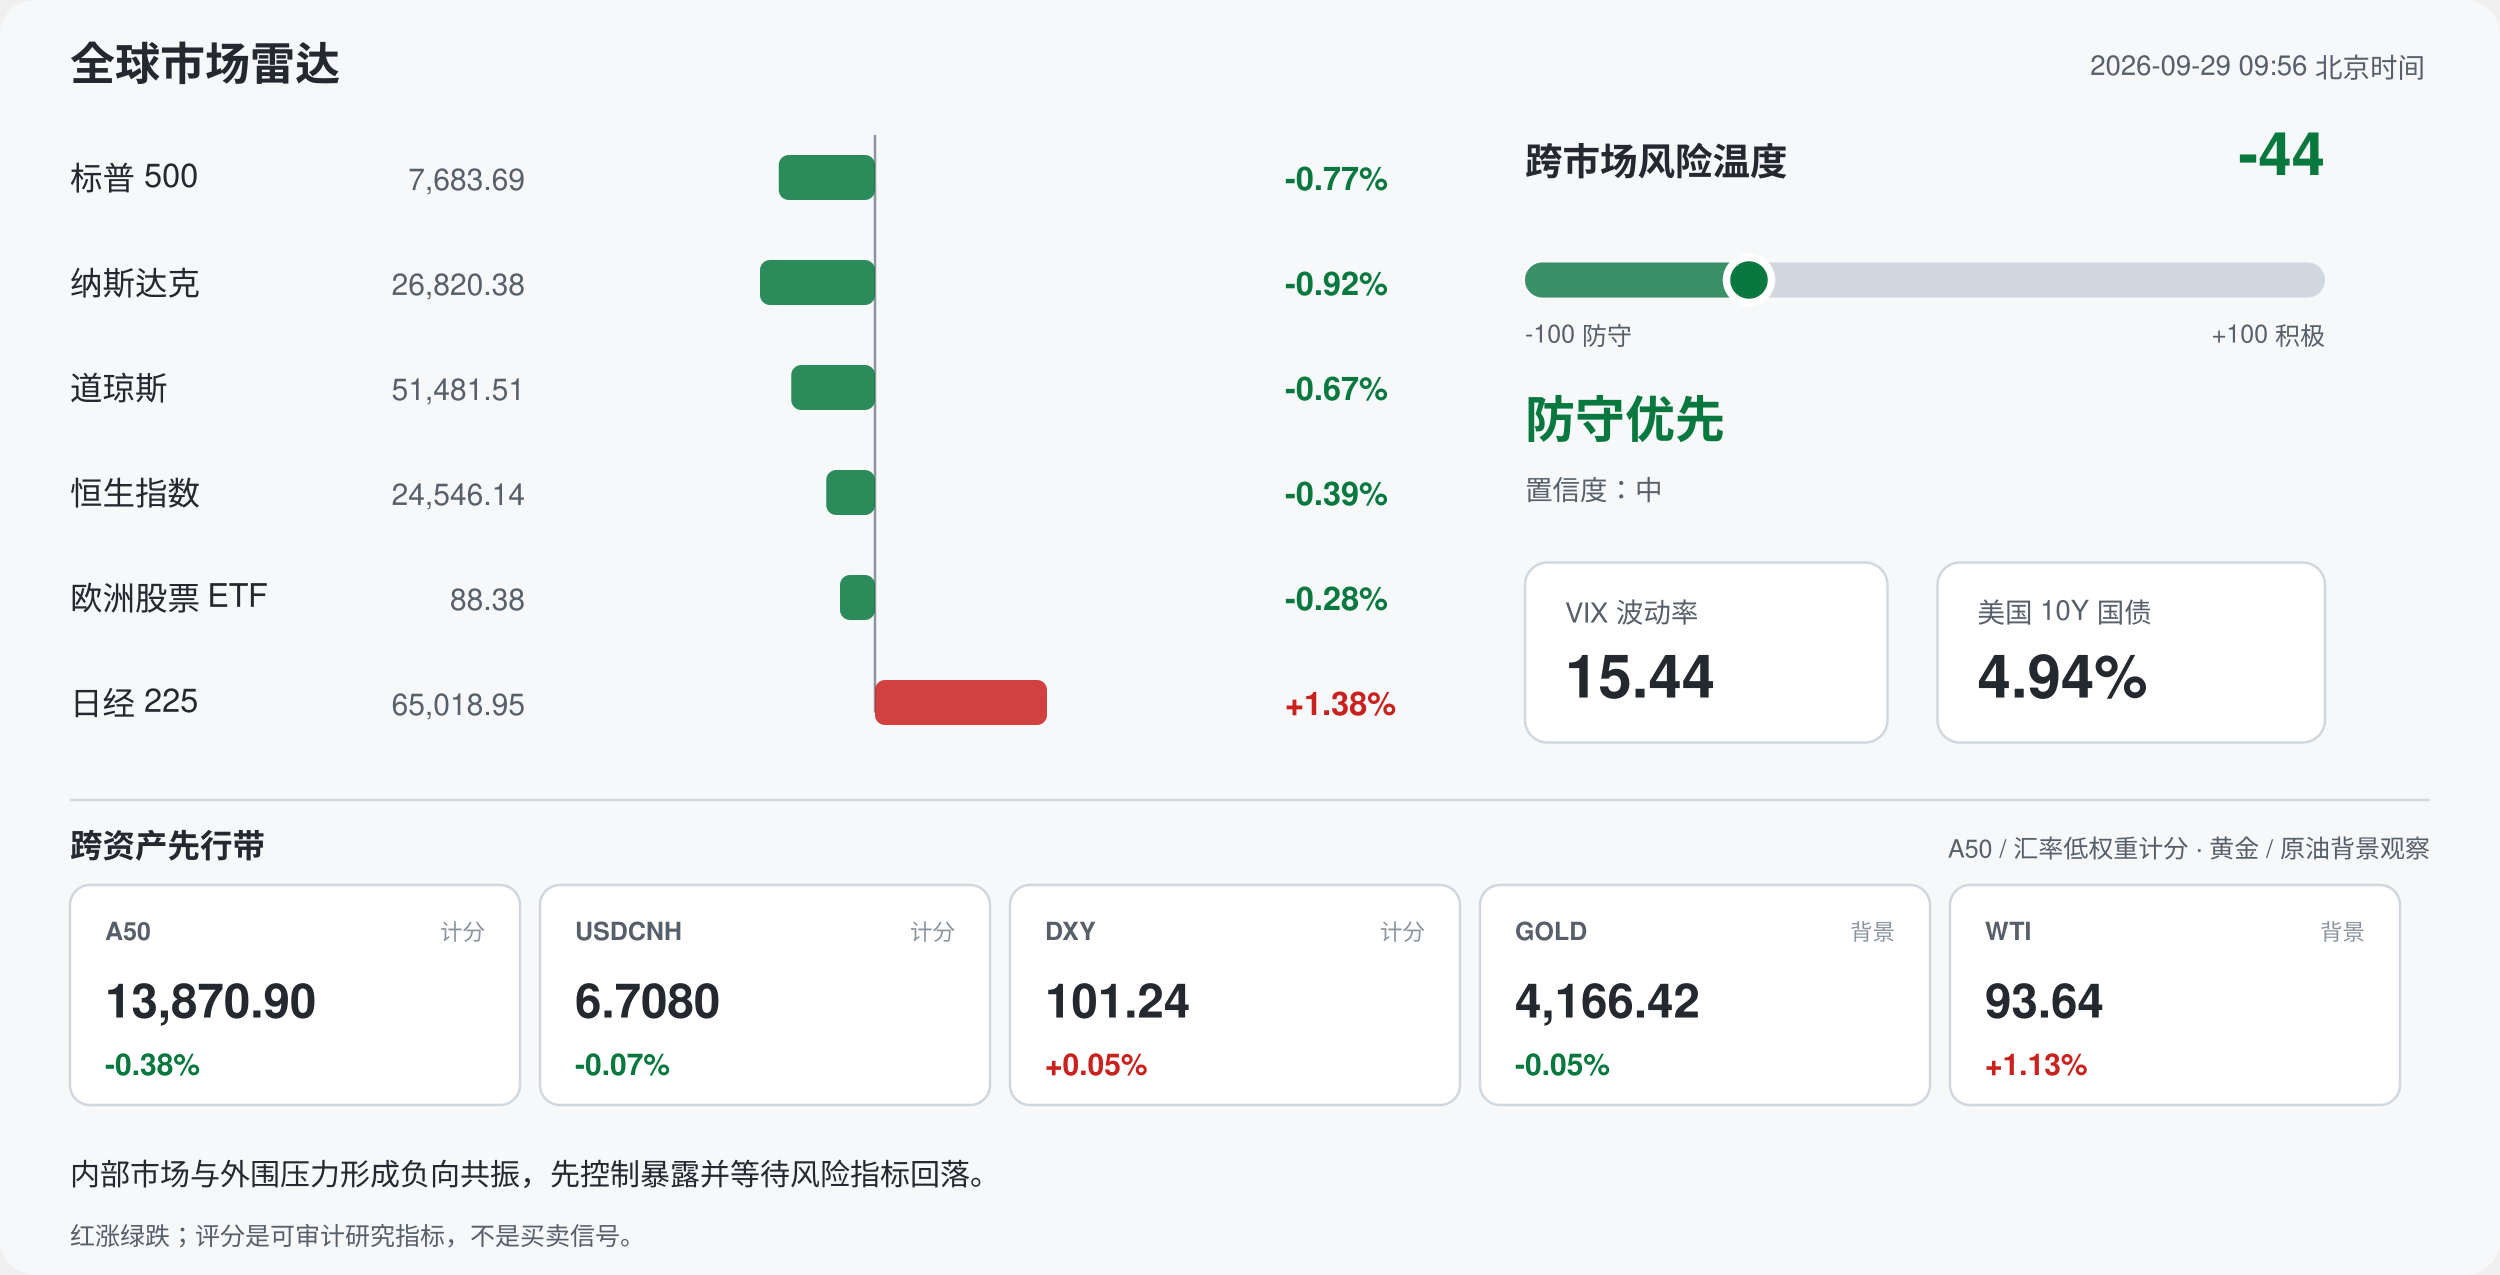
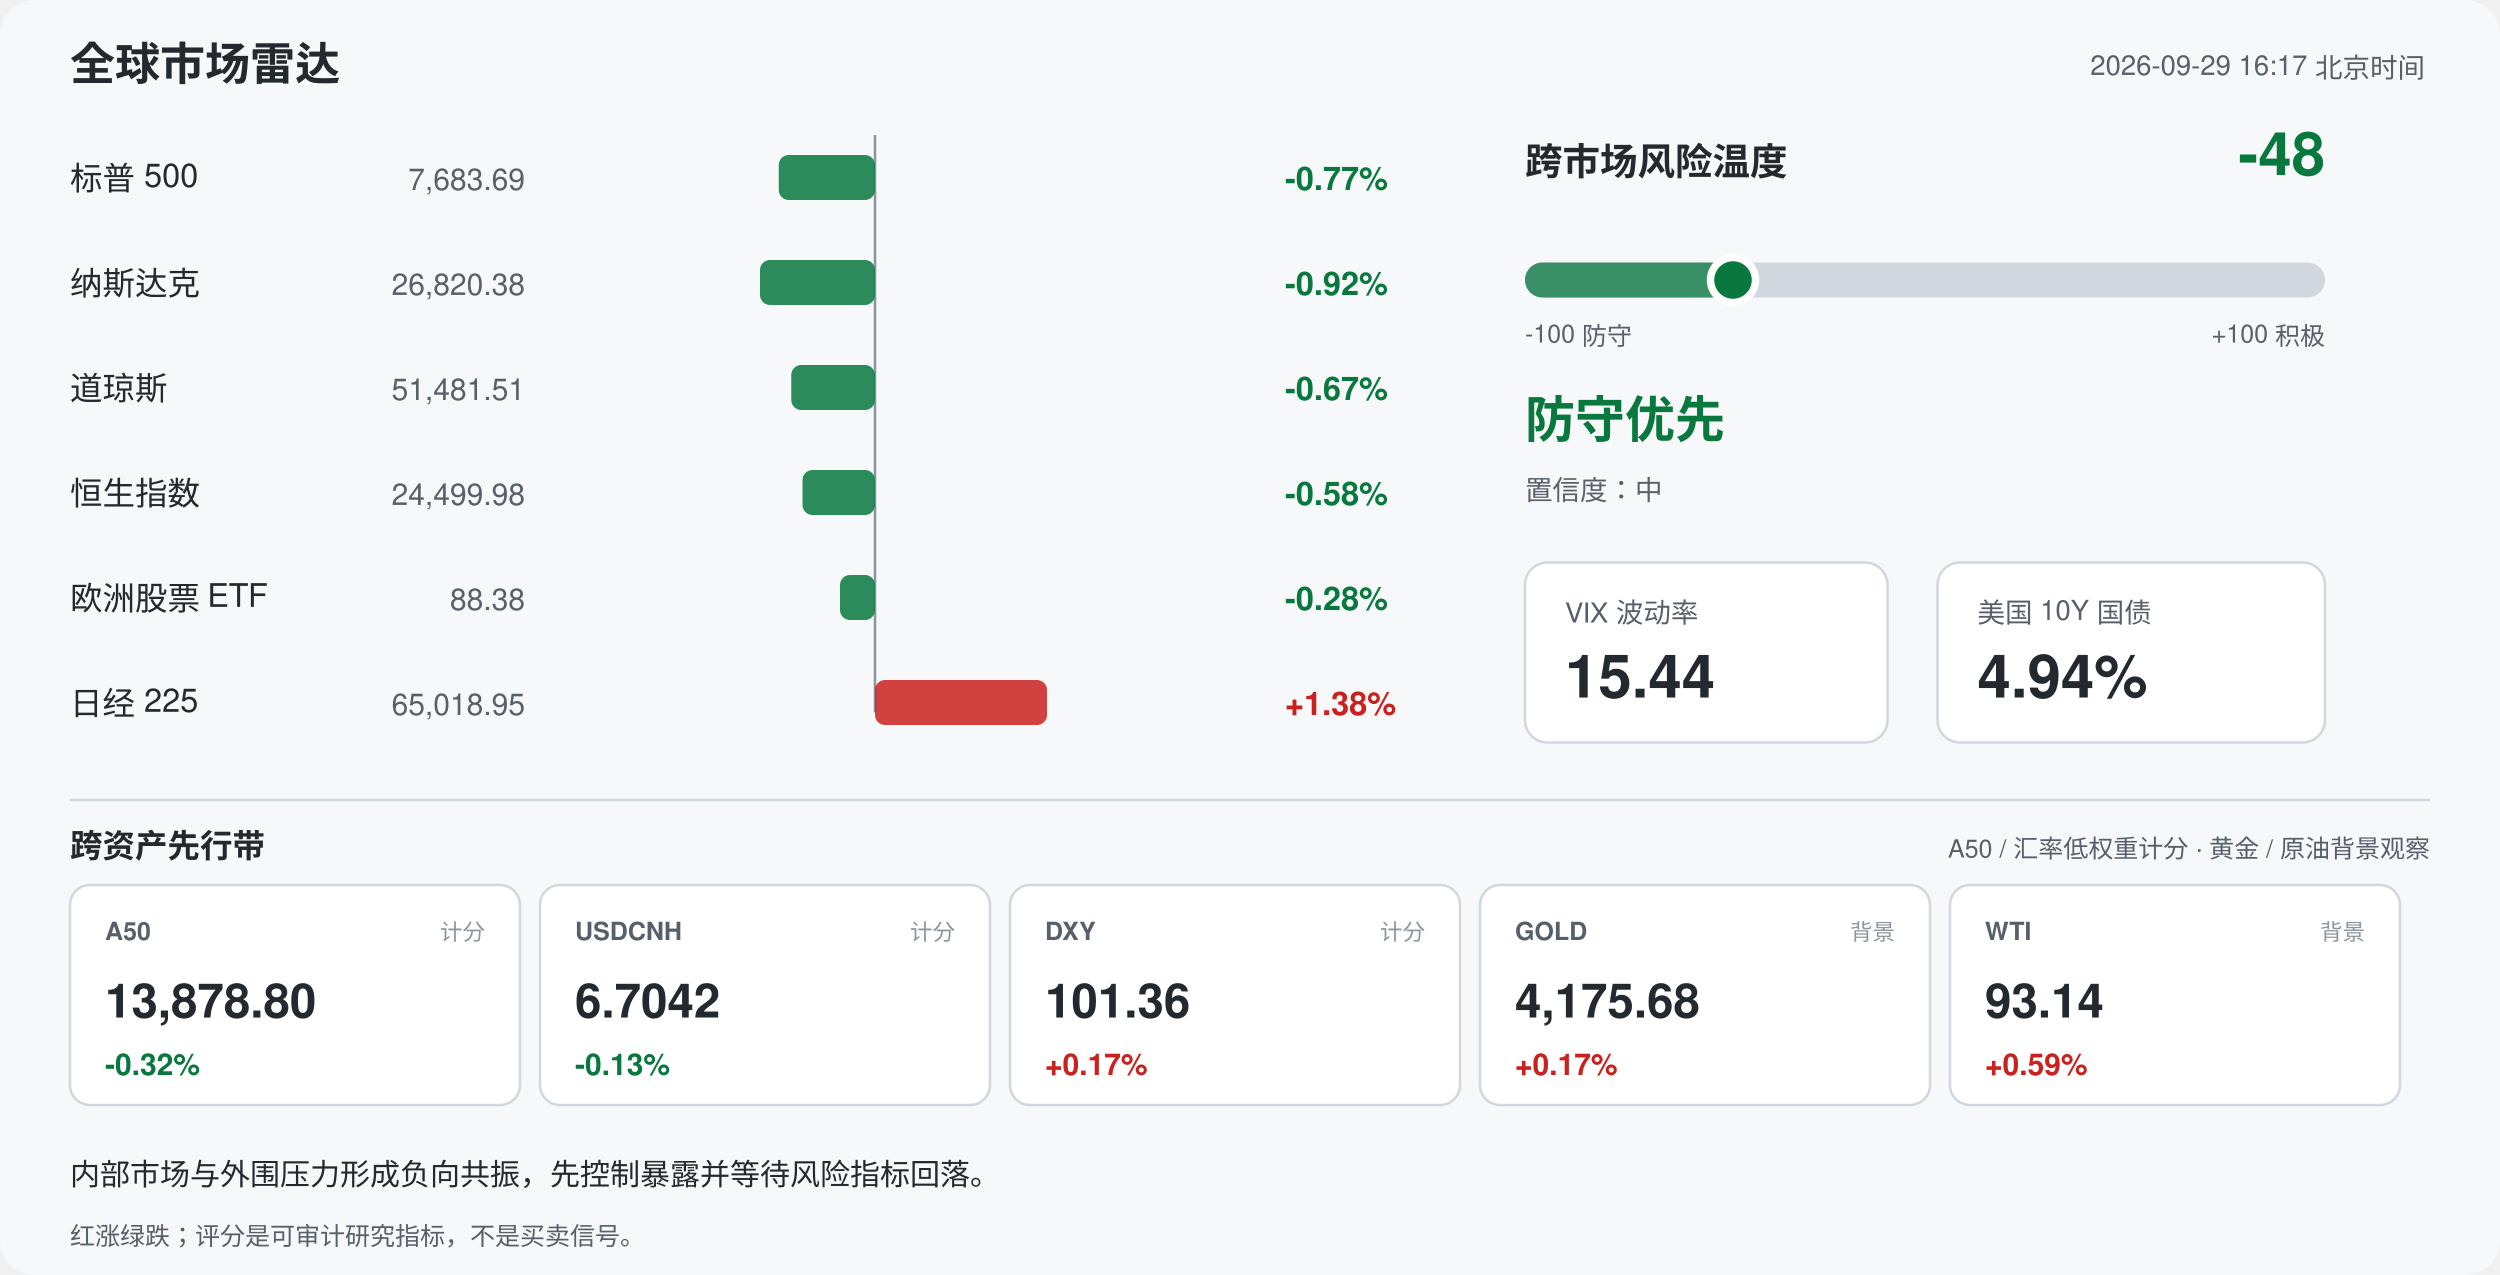
<svg xmlns="http://www.w3.org/2000/svg" width="1000" height="510" viewBox="0 0 1000 510" font-family="-apple-system,Segoe UI,Helvetica,Arial,sans-serif">
  <rect width="1000" height="510" rx="14" fill="#f6f8fa" />
  <text x="28" y="32" font-size="18" font-weight="700" fill="#24292f">全球市场雷达</text>
-   <text x="970" y="30" font-size="11" fill="#57606a" text-anchor="end">2026-09-29 09:56 北京时间</text>
+   <text x="970" y="30" font-size="11" fill="#57606a" text-anchor="end">2026-09-29 16:17 北京时间</text>
  <line x1="350" y1="54" x2="350" y2="285" stroke="#8c959f" stroke-width="1" />
  <text x="28" y="76" font-size="13" fill="#24292f">标普 500</text>
  <text x="210" y="76" font-size="12" fill="#57606a" text-anchor="end">7,683.69</text>
  <rect x="311.5" y="62" width="38.5" height="18" rx="4" fill="#08783e" opacity="0.85" />
  <text x="514" y="76" font-size="13" font-weight="600" fill="#08783e">-0.77%</text>
  <text x="28" y="118" font-size="13" fill="#24292f">纳斯达克</text>
  <text x="210" y="118" font-size="12" fill="#57606a" text-anchor="end">26,820.38</text>
  <rect x="304.0" y="104" width="46.0" height="18" rx="4" fill="#08783e" opacity="0.85" />
  <text x="514" y="118" font-size="13" font-weight="600" fill="#08783e">-0.92%</text>
  <text x="28" y="160" font-size="13" fill="#24292f">道琼斯</text>
  <text x="210" y="160" font-size="12" fill="#57606a" text-anchor="end">51,481.51</text>
  <rect x="316.5" y="146" width="33.5" height="18" rx="4" fill="#08783e" opacity="0.85" />
  <text x="514" y="160" font-size="13" font-weight="600" fill="#08783e">-0.67%</text>
  <text x="28" y="202" font-size="13" fill="#24292f">恒生指数</text>
-   <text x="210" y="202" font-size="12" fill="#57606a" text-anchor="end">24,546.14</text>
-   <rect x="330.5" y="188" width="19.5" height="18" rx="4" fill="#08783e" opacity="0.85" />
-   <text x="514" y="202" font-size="13" font-weight="600" fill="#08783e">-0.39%</text>
+   <text x="210" y="202" font-size="12" fill="#57606a" text-anchor="end">24,499.98</text>
+   <rect x="321.0" y="188" width="29.0" height="18" rx="4" fill="#08783e" opacity="0.85" />
+   <text x="514" y="202" font-size="13" font-weight="600" fill="#08783e">-0.58%</text>
  <text x="28" y="244" font-size="13" fill="#24292f">欧洲股票 ETF</text>
  <text x="210" y="244" font-size="12" fill="#57606a" text-anchor="end">88.38</text>
  <rect x="336.0" y="230" width="14.0" height="18" rx="4" fill="#08783e" opacity="0.85" />
  <text x="514" y="244" font-size="13" font-weight="600" fill="#08783e">-0.28%</text>
  <text x="28" y="286" font-size="13" fill="#24292f">日经 225</text>
  <text x="210" y="286" font-size="12" fill="#57606a" text-anchor="end">65,018.95</text>
  <rect x="350.0" y="272" width="68.8" height="18" rx="4" fill="#c9211e" opacity="0.85" />
  <text x="514" y="286" font-size="13" font-weight="600" fill="#c9211e">+1.38%</text>
  <text x="610" y="70" font-size="15" font-weight="700" fill="#24292f">跨市场风险温度</text>
-   <text x="930" y="70" font-size="24" font-weight="700" fill="#08783e" text-anchor="end">-44</text>
+   <text x="930" y="70" font-size="24" font-weight="700" fill="#08783e" text-anchor="end">-48</text>
  <rect x="610" y="105" width="320" height="14" rx="7" fill="#d0d7de" />
-   <rect x="610" y="105" width="89.6" height="14" rx="7" fill="#08783e" opacity="0.75" />
-   <circle cx="699.6" cy="112" r="9" fill="#08783e" stroke="#ffffff" stroke-width="3" />
+   <rect x="610" y="105" width="83.2" height="14" rx="7" fill="#08783e" opacity="0.75" />
+   <circle cx="693.2" cy="112" r="9" fill="#08783e" stroke="#ffffff" stroke-width="3" />
  <text x="610" y="137" font-size="10" fill="#57606a">-100 防守</text>
  <text x="930" y="137" font-size="10" fill="#57606a" text-anchor="end">+100 积极</text>
  <text x="610" y="175" font-size="20" font-weight="700" fill="#08783e">防守优先</text>
  <text x="610" y="200" font-size="11" fill="#57606a">置信度：中</text>
  <rect x="610" y="225" width="145" height="72" rx="9" fill="#ffffff" stroke="#d0d7de" />
  <text x="626" y="249" font-size="11" fill="#57606a">VIX 波动率</text>
  <text x="626" y="279" font-size="24" font-weight="700" fill="#24292f">15.44</text>
  <rect x="775" y="225" width="155" height="72" rx="9" fill="#ffffff" stroke="#d0d7de" />
  <text x="791" y="249" font-size="11" fill="#57606a">美国 10Y 国债</text>
  <text x="791" y="279" font-size="24" font-weight="700" fill="#24292f">4.94%</text>
  <line x1="28" y1="320" x2="972" y2="320" stroke="#d0d7de" />
  <text x="28" y="343" font-size="13" font-weight="700" fill="#24292f">跨资产先行带</text>
  <text x="972" y="343" font-size="10" fill="#57606a" text-anchor="end">A50 / 汇率低权重计分 · 黄金 / 原油背景观察</text>
  <rect x="28" y="354" width="180" height="88" rx="8" fill="#ffffff" stroke="#d0d7de" />
  <text x="42" y="376" font-size="10" font-weight="700" fill="#57606a">A50</text>
  <text x="194" y="376" font-size="9" fill="#8c959f" text-anchor="end">计分</text>
-   <text x="42" y="407" font-size="19" font-weight="700" fill="#24292f">13,870.90</text>
-   <text x="42" y="430" font-size="12" font-weight="700" fill="#08783e">-0.38%</text>
+   <text x="42" y="407" font-size="19" font-weight="700" fill="#24292f">13,878.80</text>
+   <text x="42" y="430" font-size="12" font-weight="700" fill="#08783e">-0.32%</text>
  <rect x="216" y="354" width="180" height="88" rx="8" fill="#ffffff" stroke="#d0d7de" />
  <text x="230" y="376" font-size="10" font-weight="700" fill="#57606a">USDCNH</text>
  <text x="382" y="376" font-size="9" fill="#8c959f" text-anchor="end">计分</text>
-   <text x="230" y="407" font-size="19" font-weight="700" fill="#24292f">6.7080</text>
-   <text x="230" y="430" font-size="12" font-weight="700" fill="#08783e">-0.07%</text>
+   <text x="230" y="407" font-size="19" font-weight="700" fill="#24292f">6.7042</text>
+   <text x="230" y="430" font-size="12" font-weight="700" fill="#08783e">-0.13%</text>
  <rect x="404" y="354" width="180" height="88" rx="8" fill="#ffffff" stroke="#d0d7de" />
  <text x="418" y="376" font-size="10" font-weight="700" fill="#57606a">DXY</text>
  <text x="570" y="376" font-size="9" fill="#8c959f" text-anchor="end">计分</text>
-   <text x="418" y="407" font-size="19" font-weight="700" fill="#24292f">101.24</text>
-   <text x="418" y="430" font-size="12" font-weight="700" fill="#c9211e">+0.05%</text>
+   <text x="418" y="407" font-size="19" font-weight="700" fill="#24292f">101.36</text>
+   <text x="418" y="430" font-size="12" font-weight="700" fill="#c9211e">+0.17%</text>
  <rect x="592" y="354" width="180" height="88" rx="8" fill="#ffffff" stroke="#d0d7de" />
  <text x="606" y="376" font-size="10" font-weight="700" fill="#57606a">GOLD</text>
  <text x="758" y="376" font-size="9" fill="#8c959f" text-anchor="end">背景</text>
-   <text x="606" y="407" font-size="19" font-weight="700" fill="#24292f">4,166.42</text>
-   <text x="606" y="430" font-size="12" font-weight="700" fill="#08783e">-0.05%</text>
+   <text x="606" y="407" font-size="19" font-weight="700" fill="#24292f">4,175.68</text>
+   <text x="606" y="430" font-size="12" font-weight="700" fill="#c9211e">+0.17%</text>
  <rect x="780" y="354" width="180" height="88" rx="8" fill="#ffffff" stroke="#d0d7de" />
  <text x="794" y="376" font-size="10" font-weight="700" fill="#57606a">WTI</text>
  <text x="946" y="376" font-size="9" fill="#8c959f" text-anchor="end">背景</text>
-   <text x="794" y="407" font-size="19" font-weight="700" fill="#24292f">93.64</text>
-   <text x="794" y="430" font-size="12" font-weight="700" fill="#c9211e">+1.13%</text>
+   <text x="794" y="407" font-size="19" font-weight="700" fill="#24292f">93.14</text>
+   <text x="794" y="430" font-size="12" font-weight="700" fill="#c9211e">+0.59%</text>
  <text x="28" y="474" font-size="12" fill="#24292f">内部市场与外围压力形成负向共振，先控制暴露并等待风险指标回落。</text>
  <text x="28" y="498" font-size="10" fill="#57606a">红涨绿跌；评分是可审计研究指标，不是买卖信号。</text>
</svg>
